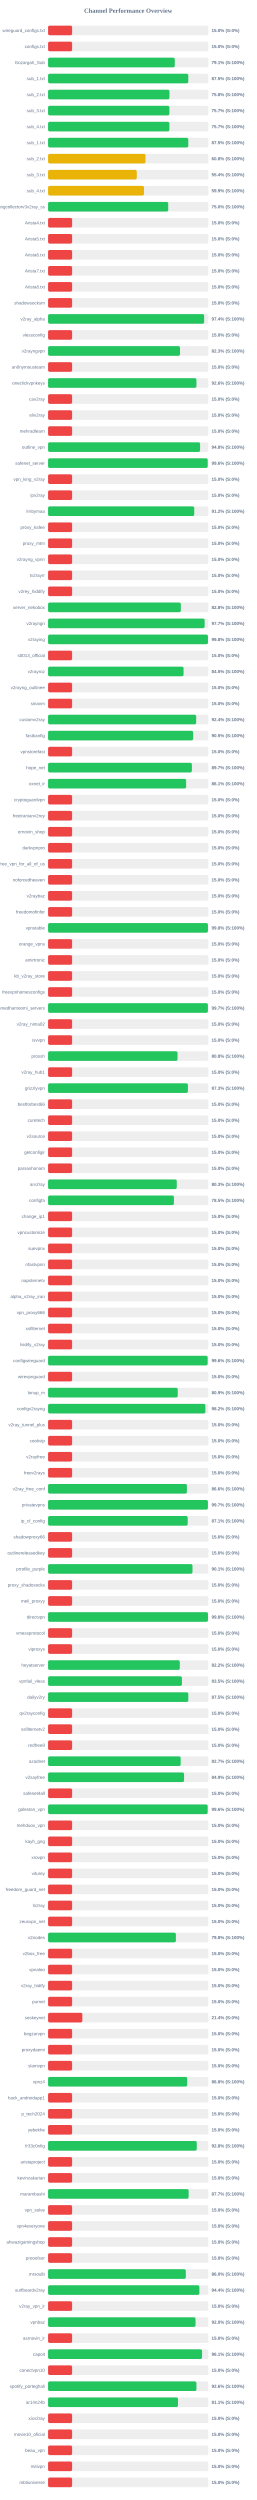
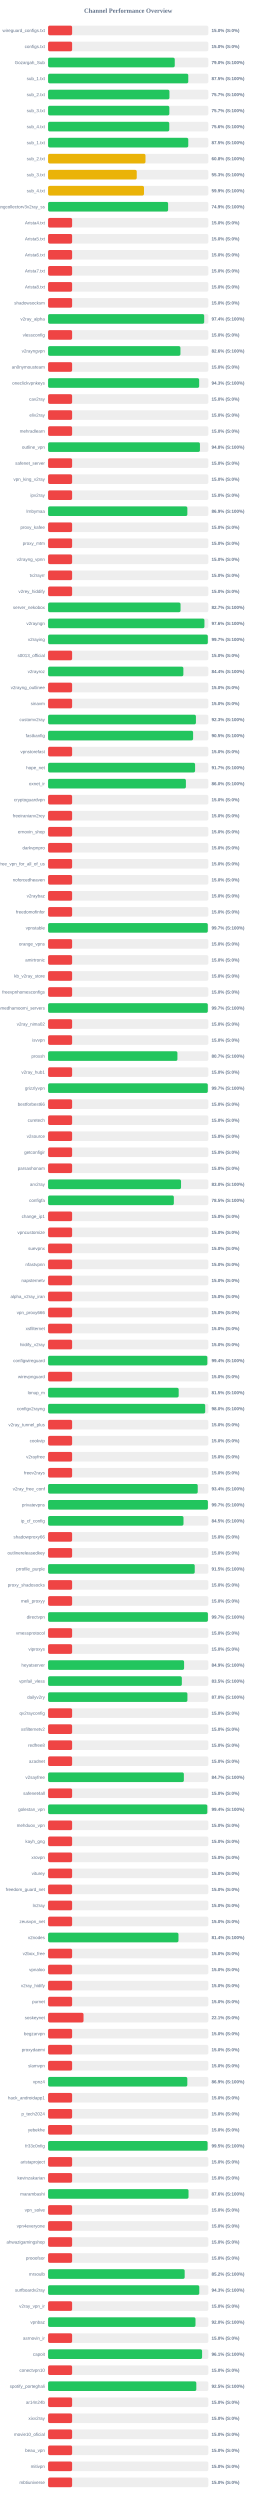
<svg xmlns="http://www.w3.org/2000/svg" width="800" height="7800" version="1.1">
  <style>
        .row { font: 14px Arial; fill: #64748b; }
        .score { font: bold 14px Arial; fill: #64748b; }
    </style>
  <text x="400" y="40" text-anchor="middle" font-size="20px" font-weight="bold" fill="#64748b">Channel Performance Overview</text>
  <rect x="150" y="80" width="500" height="30" fill="#eee" rx="5" />
  <rect x="150" y="80" width="75.0" height="30" fill="#ef4444" rx="5" />
  <text x="140" y="100" text-anchor="end" class="row">wireguard_configs.txt</text>
  <text x="660" y="100" text-anchor="start" class="score">15.0% (S:0%)</text>
  <rect x="150" y="130" width="500" height="30" fill="#eee" rx="5" />
  <rect x="150" y="130" width="75.0" height="30" fill="#ef4444" rx="5" />
  <text x="140" y="150" text-anchor="end" class="row">configs.txt</text>
  <text x="660" y="150" text-anchor="start" class="score">15.0% (S:0%)</text>
  <rect x="150" y="180" width="500" height="30" fill="#eee" rx="5" />
-   <rect x="150" y="180" width="395.4" height="30" fill="#22c55e" rx="5" />
+   <rect x="150" y="180" width="395.25" height="30" fill="#22c55e" rx="5" />
  <text x="140" y="200" text-anchor="end" class="row">Gozargah_Sub</text>
-   <text x="660" y="200" text-anchor="start" class="score">79.1% (S:100%)</text>
+   <text x="660" y="200" text-anchor="start" class="score">79.0% (S:100%)</text>
  <rect x="150" y="230" width="500" height="30" fill="#eee" rx="5" />
-   <rect x="150" y="230" width="437.45" height="30" fill="#22c55e" rx="5" />
+   <rect x="150" y="230" width="437.4" height="30" fill="#22c55e" rx="5" />
  <text x="140" y="250" text-anchor="end" class="row">sub_1.txt</text>
  <text x="660" y="250" text-anchor="start" class="score">87.5% (S:100%)</text>
  <rect x="150" y="280" width="500" height="30" fill="#eee" rx="5" />
-   <rect x="150" y="280" width="378.75" height="30" fill="#22c55e" rx="5" />
+   <rect x="150" y="280" width="378.65" height="30" fill="#22c55e" rx="5" />
  <text x="140" y="300" text-anchor="end" class="row">sub_2.txt</text>
-   <text x="660" y="300" text-anchor="start" class="score">75.8% (S:100%)</text>
+   <text x="660" y="300" text-anchor="start" class="score">75.7% (S:100%)</text>
  <rect x="150" y="330" width="500" height="30" fill="#eee" rx="5" />
-   <rect x="150" y="330" width="378.45" height="30" fill="#22c55e" rx="5" />
+   <rect x="150" y="330" width="378.35" height="30" fill="#22c55e" rx="5" />
  <text x="140" y="350" text-anchor="end" class="row">sub_3.txt</text>
  <text x="660" y="350" text-anchor="start" class="score">75.7% (S:100%)</text>
  <rect x="150" y="380" width="500" height="30" fill="#eee" rx="5" />
-   <rect x="150" y="380" width="378.45" height="30" fill="#22c55e" rx="5" />
+   <rect x="150" y="380" width="378.1" height="30" fill="#22c55e" rx="5" />
  <text x="140" y="400" text-anchor="end" class="row">sub_4.txt</text>
-   <text x="660" y="400" text-anchor="start" class="score">75.7% (S:100%)</text>
+   <text x="660" y="400" text-anchor="start" class="score">75.6% (S:100%)</text>
  <rect x="150" y="430" width="500" height="30" fill="#eee" rx="5" />
-   <rect x="150" y="430" width="437.45" height="30" fill="#22c55e" rx="5" />
+   <rect x="150" y="430" width="437.4" height="30" fill="#22c55e" rx="5" />
  <text x="140" y="450" text-anchor="end" class="row">sub_1.txt</text>
  <text x="660" y="450" text-anchor="start" class="score">87.5% (S:100%)</text>
  <rect x="150" y="480" width="500" height="30" fill="#eee" rx="5" />
-   <rect x="150" y="480" width="304.0" height="30" fill="#eab308" rx="5" />
+   <rect x="150" y="480" width="303.9" height="30" fill="#eab308" rx="5" />
  <text x="140" y="500" text-anchor="end" class="row">sub_2.txt</text>
  <text x="660" y="500" text-anchor="start" class="score">60.8% (S:100%)</text>
  <rect x="150" y="530" width="500" height="30" fill="#eee" rx="5" />
-   <rect x="150" y="530" width="276.75" height="30" fill="#eab308" rx="5" />
+   <rect x="150" y="530" width="276.65" height="30" fill="#eab308" rx="5" />
  <text x="140" y="550" text-anchor="end" class="row">sub_3.txt</text>
-   <text x="660" y="550" text-anchor="start" class="score">55.4% (S:100%)</text>
+   <text x="660" y="550" text-anchor="start" class="score">55.3% (S:100%)</text>
  <rect x="150" y="580" width="500" height="30" fill="#eee" rx="5" />
-   <rect x="150" y="580" width="299.35" height="30" fill="#eab308" rx="5" />
+   <rect x="150" y="580" width="299.25" height="30" fill="#eab308" rx="5" />
  <text x="140" y="600" text-anchor="end" class="row">sub_4.txt</text>
  <text x="660" y="600" text-anchor="start" class="score">59.9% (S:100%)</text>
  <rect x="150" y="630" width="500" height="30" fill="#eee" rx="5" />
-   <rect x="150" y="630" width="374.85" height="30" fill="#22c55e" rx="5" />
+   <rect x="150" y="630" width="374.5" height="30" fill="#22c55e" rx="5" />
  <text x="140" y="650" text-anchor="end" class="row">kayhgngcollectorv3v2ray_ss</text>
-   <text x="660" y="650" text-anchor="start" class="score">75.0% (S:100%)</text>
+   <text x="660" y="650" text-anchor="start" class="score">74.9% (S:100%)</text>
  <rect x="150" y="680" width="500" height="30" fill="#eee" rx="5" />
  <rect x="150" y="680" width="75.0" height="30" fill="#ef4444" rx="5" />
  <text x="140" y="700" text-anchor="end" class="row">Arista4.txt</text>
  <text x="660" y="700" text-anchor="start" class="score">15.0% (S:0%)</text>
  <rect x="150" y="730" width="500" height="30" fill="#eee" rx="5" />
  <rect x="150" y="730" width="75.0" height="30" fill="#ef4444" rx="5" />
  <text x="140" y="750" text-anchor="end" class="row">Arista5.txt</text>
  <text x="660" y="750" text-anchor="start" class="score">15.0% (S:0%)</text>
  <rect x="150" y="780" width="500" height="30" fill="#eee" rx="5" />
  <rect x="150" y="780" width="75.0" height="30" fill="#ef4444" rx="5" />
  <text x="140" y="800" text-anchor="end" class="row">Arista6.txt</text>
  <text x="660" y="800" text-anchor="start" class="score">15.0% (S:0%)</text>
  <rect x="150" y="830" width="500" height="30" fill="#eee" rx="5" />
  <rect x="150" y="830" width="75.0" height="30" fill="#ef4444" rx="5" />
  <text x="140" y="850" text-anchor="end" class="row">Arista7.txt</text>
  <text x="660" y="850" text-anchor="start" class="score">15.0% (S:0%)</text>
  <rect x="150" y="880" width="500" height="30" fill="#eee" rx="5" />
  <rect x="150" y="880" width="75.0" height="30" fill="#ef4444" rx="5" />
  <text x="140" y="900" text-anchor="end" class="row">Arista8.txt</text>
  <text x="660" y="900" text-anchor="start" class="score">15.0% (S:0%)</text>
  <rect x="150" y="930" width="500" height="30" fill="#eee" rx="5" />
  <rect x="150" y="930" width="75.0" height="30" fill="#ef4444" rx="5" />
  <text x="140" y="950" text-anchor="end" class="row">shadowsocksm</text>
  <text x="660" y="950" text-anchor="start" class="score">15.0% (S:0%)</text>
  <rect x="150" y="980" width="500" height="30" fill="#eee" rx="5" />
-   <rect x="150" y="980" width="486.95" height="30" fill="#22c55e" rx="5" />
+   <rect x="150" y="980" width="487.05" height="30" fill="#22c55e" rx="5" />
  <text x="140" y="1000" text-anchor="end" class="row">v2ray_alpha</text>
  <text x="660" y="1000" text-anchor="start" class="score">97.4% (S:100%)</text>
  <rect x="150" y="1030" width="500" height="30" fill="#eee" rx="5" />
  <rect x="150" y="1030" width="75.0" height="30" fill="#ef4444" rx="5" />
  <text x="140" y="1050" text-anchor="end" class="row">vlessconfig</text>
  <text x="660" y="1050" text-anchor="start" class="score">15.0% (S:0%)</text>
  <rect x="150" y="1080" width="500" height="30" fill="#eee" rx="5" />
-   <rect x="150" y="1080" width="411.65" height="30" fill="#22c55e" rx="5" />
+   <rect x="150" y="1080" width="412.95" height="30" fill="#22c55e" rx="5" />
  <text x="140" y="1100" text-anchor="end" class="row">v2rayngvpn</text>
-   <text x="660" y="1100" text-anchor="start" class="score">82.3% (S:100%)</text>
+   <text x="660" y="1100" text-anchor="start" class="score">82.6% (S:100%)</text>
  <rect x="150" y="1130" width="500" height="30" fill="#eee" rx="5" />
  <rect x="150" y="1130" width="75.0" height="30" fill="#ef4444" rx="5" />
  <text x="140" y="1150" text-anchor="end" class="row">an0nymousteam</text>
  <text x="660" y="1150" text-anchor="start" class="score">15.0% (S:0%)</text>
  <rect x="150" y="1180" width="500" height="30" fill="#eee" rx="5" />
-   <rect x="150" y="1180" width="462.95" height="30" fill="#22c55e" rx="5" />
+   <rect x="150" y="1180" width="471.35" height="30" fill="#22c55e" rx="5" />
  <text x="140" y="1200" text-anchor="end" class="row">oneclickvpnkeys</text>
-   <text x="660" y="1200" text-anchor="start" class="score">92.6% (S:100%)</text>
+   <text x="660" y="1200" text-anchor="start" class="score">94.3% (S:100%)</text>
  <rect x="150" y="1230" width="500" height="30" fill="#eee" rx="5" />
  <rect x="150" y="1230" width="75.0" height="30" fill="#ef4444" rx="5" />
  <text x="140" y="1250" text-anchor="end" class="row">cav2ray</text>
  <text x="660" y="1250" text-anchor="start" class="score">15.0% (S:0%)</text>
  <rect x="150" y="1280" width="500" height="30" fill="#eee" rx="5" />
  <rect x="150" y="1280" width="75.0" height="30" fill="#ef4444" rx="5" />
  <text x="140" y="1300" text-anchor="end" class="row">eliv2ray</text>
  <text x="660" y="1300" text-anchor="start" class="score">15.0% (S:0%)</text>
  <rect x="150" y="1330" width="500" height="30" fill="#eee" rx="5" />
  <rect x="150" y="1330" width="75.0" height="30" fill="#ef4444" rx="5" />
  <text x="140" y="1350" text-anchor="end" class="row">mehradlearn</text>
  <text x="660" y="1350" text-anchor="start" class="score">15.0% (S:0%)</text>
  <rect x="150" y="1380" width="500" height="30" fill="#eee" rx="5" />
-   <rect x="150" y="1380" width="474.25" height="30" fill="#22c55e" rx="5" />
+   <rect x="150" y="1380" width="473.8" height="30" fill="#22c55e" rx="5" />
  <text x="140" y="1400" text-anchor="end" class="row">outline_vpn</text>
  <text x="660" y="1400" text-anchor="start" class="score">94.8% (S:100%)</text>
  <rect x="150" y="1430" width="500" height="30" fill="#eee" rx="5" />
-   <rect x="150" y="1430" width="498.05" height="30" fill="#22c55e" rx="5" />
+   <rect x="150" y="1430" width="75.0" height="30" fill="#ef4444" rx="5" />
  <text x="140" y="1450" text-anchor="end" class="row">safenet_server</text>
-   <text x="660" y="1450" text-anchor="start" class="score">99.6% (S:100%)</text>
+   <text x="660" y="1450" text-anchor="start" class="score">15.0% (S:0%)</text>
  <rect x="150" y="1480" width="500" height="30" fill="#eee" rx="5" />
  <rect x="150" y="1480" width="75.0" height="30" fill="#ef4444" rx="5" />
  <text x="140" y="1500" text-anchor="end" class="row">vpn_king_v2ray</text>
  <text x="660" y="1500" text-anchor="start" class="score">15.0% (S:0%)</text>
  <rect x="150" y="1530" width="500" height="30" fill="#eee" rx="5" />
  <rect x="150" y="1530" width="75.0" height="30" fill="#ef4444" rx="5" />
  <text x="140" y="1550" text-anchor="end" class="row">ipv2ray</text>
  <text x="660" y="1550" text-anchor="start" class="score">15.0% (S:0%)</text>
  <rect x="150" y="1580" width="500" height="30" fill="#eee" rx="5" />
-   <rect x="150" y="1580" width="456.05" height="30" fill="#22c55e" rx="5" />
+   <rect x="150" y="1580" width="434.55" height="30" fill="#22c55e" rx="5" />
  <text x="140" y="1600" text-anchor="end" class="row">lrnbymaa</text>
-   <text x="660" y="1600" text-anchor="start" class="score">91.2% (S:100%)</text>
+   <text x="660" y="1600" text-anchor="start" class="score">86.9% (S:100%)</text>
  <rect x="150" y="1630" width="500" height="30" fill="#eee" rx="5" />
  <rect x="150" y="1630" width="75.0" height="30" fill="#ef4444" rx="5" />
  <text x="140" y="1650" text-anchor="end" class="row">proxy_kafee</text>
  <text x="660" y="1650" text-anchor="start" class="score">15.0% (S:0%)</text>
  <rect x="150" y="1680" width="500" height="30" fill="#eee" rx="5" />
  <rect x="150" y="1680" width="75.0" height="30" fill="#ef4444" rx="5" />
  <text x="140" y="1700" text-anchor="end" class="row">proxy_mtm</text>
  <text x="660" y="1700" text-anchor="start" class="score">15.0% (S:0%)</text>
  <rect x="150" y="1730" width="500" height="30" fill="#eee" rx="5" />
  <rect x="150" y="1730" width="75.0" height="30" fill="#ef4444" rx="5" />
  <text x="140" y="1750" text-anchor="end" class="row">v2rayng_vpnn</text>
  <text x="660" y="1750" text-anchor="start" class="score">15.0% (S:0%)</text>
  <rect x="150" y="1780" width="500" height="30" fill="#eee" rx="5" />
  <rect x="150" y="1780" width="75.0" height="30" fill="#ef4444" rx="5" />
  <text x="140" y="1800" text-anchor="end" class="row">tv2rayrr</text>
  <text x="660" y="1800" text-anchor="start" class="score">15.0% (S:0%)</text>
  <rect x="150" y="1830" width="500" height="30" fill="#eee" rx="5" />
  <rect x="150" y="1830" width="75.0" height="30" fill="#ef4444" rx="5" />
  <text x="140" y="1850" text-anchor="end" class="row">v2rey_hiddify</text>
  <text x="660" y="1850" text-anchor="start" class="score">15.0% (S:0%)</text>
  <rect x="150" y="1880" width="500" height="30" fill="#eee" rx="5" />
-   <rect x="150" y="1880" width="414.25" height="30" fill="#22c55e" rx="5" />
+   <rect x="150" y="1880" width="413.3" height="30" fill="#22c55e" rx="5" />
  <text x="140" y="1900" text-anchor="end" class="row">server_nekobox</text>
-   <text x="660" y="1900" text-anchor="start" class="score">82.8% (S:100%)</text>
+   <text x="660" y="1900" text-anchor="start" class="score">82.7% (S:100%)</text>
  <rect x="150" y="1930" width="500" height="30" fill="#eee" rx="5" />
-   <rect x="150" y="1930" width="488.5" height="30" fill="#22c55e" rx="5" />
+   <rect x="150" y="1930" width="487.85" height="30" fill="#22c55e" rx="5" />
  <text x="140" y="1950" text-anchor="end" class="row">v2rayngn</text>
-   <text x="660" y="1950" text-anchor="start" class="score">97.7% (S:100%)</text>
+   <text x="660" y="1950" text-anchor="start" class="score">97.6% (S:100%)</text>
  <rect x="150" y="1980" width="500" height="30" fill="#eee" rx="5" />
-   <rect x="150" y="1980" width="498.85" height="30" fill="#22c55e" rx="5" />
+   <rect x="150" y="1980" width="498.4" height="30" fill="#22c55e" rx="5" />
  <text x="140" y="2000" text-anchor="end" class="row">v2raying</text>
-   <text x="660" y="2000" text-anchor="start" class="score">99.8% (S:100%)</text>
+   <text x="660" y="2000" text-anchor="start" class="score">99.7% (S:100%)</text>
  <rect x="150" y="2030" width="500" height="30" fill="#eee" rx="5" />
  <rect x="150" y="2030" width="75.0" height="30" fill="#ef4444" rx="5" />
  <text x="140" y="2050" text-anchor="end" class="row">s0013_official</text>
  <text x="660" y="2050" text-anchor="start" class="score">15.0% (S:0%)</text>
  <rect x="150" y="2080" width="500" height="30" fill="#eee" rx="5" />
-   <rect x="150" y="2080" width="422.75" height="30" fill="#22c55e" rx="5" />
+   <rect x="150" y="2080" width="422.1" height="30" fill="#22c55e" rx="5" />
  <text x="140" y="2100" text-anchor="end" class="row">v2rayroz</text>
-   <text x="660" y="2100" text-anchor="start" class="score">84.5% (S:100%)</text>
+   <text x="660" y="2100" text-anchor="start" class="score">84.4% (S:100%)</text>
  <rect x="150" y="2130" width="500" height="30" fill="#eee" rx="5" />
  <rect x="150" y="2130" width="75.0" height="30" fill="#ef4444" rx="5" />
  <text x="140" y="2150" text-anchor="end" class="row">v2rayng_outlinee</text>
  <text x="660" y="2150" text-anchor="start" class="score">15.0% (S:0%)</text>
  <rect x="150" y="2180" width="500" height="30" fill="#eee" rx="5" />
  <rect x="150" y="2180" width="75.0" height="30" fill="#ef4444" rx="5" />
  <text x="140" y="2200" text-anchor="end" class="row">sinavm</text>
  <text x="660" y="2200" text-anchor="start" class="score">15.0% (S:0%)</text>
  <rect x="150" y="2230" width="500" height="30" fill="#eee" rx="5" />
-   <rect x="150" y="2230" width="462.05" height="30" fill="#22c55e" rx="5" />
+   <rect x="150" y="2230" width="461.3" height="30" fill="#22c55e" rx="5" />
  <text x="140" y="2250" text-anchor="end" class="row">customv2ray</text>
-   <text x="660" y="2250" text-anchor="start" class="score">92.4% (S:100%)</text>
+   <text x="660" y="2250" text-anchor="start" class="score">92.3% (S:100%)</text>
  <rect x="150" y="2280" width="500" height="30" fill="#eee" rx="5" />
-   <rect x="150" y="2280" width="452.6" height="30" fill="#22c55e" rx="5" />
+   <rect x="150" y="2280" width="452.5" height="30" fill="#22c55e" rx="5" />
  <text x="140" y="2300" text-anchor="end" class="row">fastkanfig</text>
  <text x="660" y="2300" text-anchor="start" class="score">90.5% (S:100%)</text>
  <rect x="150" y="2330" width="500" height="30" fill="#eee" rx="5" />
  <rect x="150" y="2330" width="75.0" height="30" fill="#ef4444" rx="5" />
  <text x="140" y="2350" text-anchor="end" class="row">vpnstorefast</text>
  <text x="660" y="2350" text-anchor="start" class="score">15.0% (S:0%)</text>
  <rect x="150" y="2380" width="500" height="30" fill="#eee" rx="5" />
-   <rect x="150" y="2380" width="448.7" height="30" fill="#22c55e" rx="5" />
+   <rect x="150" y="2380" width="458.65" height="30" fill="#22c55e" rx="5" />
  <text x="140" y="2400" text-anchor="end" class="row">hope_net</text>
-   <text x="660" y="2400" text-anchor="start" class="score">89.7% (S:100%)</text>
+   <text x="660" y="2400" text-anchor="start" class="score">91.7% (S:100%)</text>
  <rect x="150" y="2430" width="500" height="30" fill="#eee" rx="5" />
-   <rect x="150" y="2430" width="430.7" height="30" fill="#22c55e" rx="5" />
+   <rect x="150" y="2430" width="430.0" height="30" fill="#22c55e" rx="5" />
  <text x="140" y="2450" text-anchor="end" class="row">oxnet_ir</text>
-   <text x="660" y="2450" text-anchor="start" class="score">86.1% (S:100%)</text>
+   <text x="660" y="2450" text-anchor="start" class="score">86.0% (S:100%)</text>
  <rect x="150" y="2480" width="500" height="30" fill="#eee" rx="5" />
  <rect x="150" y="2480" width="75.0" height="30" fill="#ef4444" rx="5" />
  <text x="140" y="2500" text-anchor="end" class="row">cryptoguardvpn</text>
  <text x="660" y="2500" text-anchor="start" class="score">15.0% (S:0%)</text>
  <rect x="150" y="2530" width="500" height="30" fill="#eee" rx="5" />
  <rect x="150" y="2530" width="75.0" height="30" fill="#ef4444" rx="5" />
  <text x="140" y="2550" text-anchor="end" class="row">freeiranianv2rey</text>
  <text x="660" y="2550" text-anchor="start" class="score">15.0% (S:0%)</text>
  <rect x="150" y="2580" width="500" height="30" fill="#eee" rx="5" />
  <rect x="150" y="2580" width="75.0" height="30" fill="#ef4444" rx="5" />
  <text x="140" y="2600" text-anchor="end" class="row">ernoxin_shop</text>
  <text x="660" y="2600" text-anchor="start" class="score">15.0% (S:0%)</text>
  <rect x="150" y="2630" width="500" height="30" fill="#eee" rx="5" />
  <rect x="150" y="2630" width="75.0" height="30" fill="#ef4444" rx="5" />
  <text x="140" y="2650" text-anchor="end" class="row">darkvpnpro</text>
  <text x="660" y="2650" text-anchor="start" class="score">15.0% (S:0%)</text>
  <rect x="150" y="2680" width="500" height="30" fill="#eee" rx="5" />
  <rect x="150" y="2680" width="75.0" height="30" fill="#ef4444" rx="5" />
  <text x="140" y="2700" text-anchor="end" class="row">free_vpn_for_all_of_us</text>
  <text x="660" y="2700" text-anchor="start" class="score">15.0% (S:0%)</text>
  <rect x="150" y="2730" width="500" height="30" fill="#eee" rx="5" />
  <rect x="150" y="2730" width="75.0" height="30" fill="#ef4444" rx="5" />
  <text x="140" y="2750" text-anchor="end" class="row">noforcedheaven</text>
  <text x="660" y="2750" text-anchor="start" class="score">15.0% (S:0%)</text>
  <rect x="150" y="2780" width="500" height="30" fill="#eee" rx="5" />
  <rect x="150" y="2780" width="75.0" height="30" fill="#ef4444" rx="5" />
  <text x="140" y="2800" text-anchor="end" class="row">v2raybaz</text>
  <text x="660" y="2800" text-anchor="start" class="score">15.0% (S:0%)</text>
  <rect x="150" y="2830" width="500" height="30" fill="#eee" rx="5" />
  <rect x="150" y="2830" width="75.0" height="30" fill="#ef4444" rx="5" />
  <text x="140" y="2850" text-anchor="end" class="row">freedomofinfor</text>
  <text x="660" y="2850" text-anchor="start" class="score">15.0% (S:0%)</text>
  <rect x="150" y="2880" width="500" height="30" fill="#eee" rx="5" />
-   <rect x="150" y="2880" width="498.8" height="30" fill="#22c55e" rx="5" />
+   <rect x="150" y="2880" width="498.3" height="30" fill="#22c55e" rx="5" />
  <text x="140" y="2900" text-anchor="end" class="row">vpnstable</text>
-   <text x="660" y="2900" text-anchor="start" class="score">99.8% (S:100%)</text>
+   <text x="660" y="2900" text-anchor="start" class="score">99.7% (S:100%)</text>
  <rect x="150" y="2930" width="500" height="30" fill="#eee" rx="5" />
  <rect x="150" y="2930" width="75.0" height="30" fill="#ef4444" rx="5" />
  <text x="140" y="2950" text-anchor="end" class="row">orange_vpns</text>
  <text x="660" y="2950" text-anchor="start" class="score">15.0% (S:0%)</text>
  <rect x="150" y="2980" width="500" height="30" fill="#eee" rx="5" />
  <rect x="150" y="2980" width="75.0" height="30" fill="#ef4444" rx="5" />
  <text x="140" y="3000" text-anchor="end" class="row">amirtronic</text>
  <text x="660" y="3000" text-anchor="start" class="score">15.0% (S:0%)</text>
  <rect x="150" y="3030" width="500" height="30" fill="#eee" rx="5" />
  <rect x="150" y="3030" width="75.0" height="30" fill="#ef4444" rx="5" />
  <text x="140" y="3050" text-anchor="end" class="row">kb_v2ray_store</text>
  <text x="660" y="3050" text-anchor="start" class="score">15.0% (S:0%)</text>
  <rect x="150" y="3080" width="500" height="30" fill="#eee" rx="5" />
  <rect x="150" y="3080" width="75.0" height="30" fill="#ef4444" rx="5" />
  <text x="140" y="3100" text-anchor="end" class="row">freevpnhomesconfigs</text>
  <text x="660" y="3100" text-anchor="start" class="score">15.0% (S:0%)</text>
  <rect x="150" y="3130" width="500" height="30" fill="#eee" rx="5" />
-   <rect x="150" y="3130" width="498.7" height="30" fill="#22c55e" rx="5" />
+   <rect x="150" y="3130" width="498.35" height="30" fill="#22c55e" rx="5" />
  <text x="140" y="3150" text-anchor="end" class="row">ahmedhamoomi_servers</text>
  <text x="660" y="3150" text-anchor="start" class="score">99.7% (S:100%)</text>
  <rect x="150" y="3180" width="500" height="30" fill="#eee" rx="5" />
  <rect x="150" y="3180" width="75.0" height="30" fill="#ef4444" rx="5" />
  <text x="140" y="3200" text-anchor="end" class="row">v2ray_nima02</text>
  <text x="660" y="3200" text-anchor="start" class="score">15.0% (S:0%)</text>
  <rect x="150" y="3230" width="500" height="30" fill="#eee" rx="5" />
  <rect x="150" y="3230" width="75.0" height="30" fill="#ef4444" rx="5" />
  <text x="140" y="3250" text-anchor="end" class="row">isvvpn</text>
  <text x="660" y="3250" text-anchor="start" class="score">15.0% (S:0%)</text>
  <rect x="150" y="3280" width="500" height="30" fill="#eee" rx="5" />
-   <rect x="150" y="3280" width="403.9" height="30" fill="#22c55e" rx="5" />
+   <rect x="150" y="3280" width="403.55" height="30" fill="#22c55e" rx="5" />
  <text x="140" y="3300" text-anchor="end" class="row">prossh</text>
-   <text x="660" y="3300" text-anchor="start" class="score">80.8% (S:100%)</text>
+   <text x="660" y="3300" text-anchor="start" class="score">80.7% (S:100%)</text>
  <rect x="150" y="3330" width="500" height="30" fill="#eee" rx="5" />
  <rect x="150" y="3330" width="75.0" height="30" fill="#ef4444" rx="5" />
  <text x="140" y="3350" text-anchor="end" class="row">v2ray_hub1</text>
  <text x="660" y="3350" text-anchor="start" class="score">15.0% (S:0%)</text>
  <rect x="150" y="3380" width="500" height="30" fill="#eee" rx="5" />
-   <rect x="150" y="3380" width="436.3" height="30" fill="#22c55e" rx="5" />
+   <rect x="150" y="3380" width="498.3" height="30" fill="#22c55e" rx="5" />
  <text x="140" y="3400" text-anchor="end" class="row">grizzlyvpn</text>
-   <text x="660" y="3400" text-anchor="start" class="score">87.3% (S:100%)</text>
+   <text x="660" y="3400" text-anchor="start" class="score">99.7% (S:100%)</text>
  <rect x="150" y="3430" width="500" height="30" fill="#eee" rx="5" />
  <rect x="150" y="3430" width="75.0" height="30" fill="#ef4444" rx="5" />
  <text x="140" y="3450" text-anchor="end" class="row">bestforbest66</text>
  <text x="660" y="3450" text-anchor="start" class="score">15.0% (S:0%)</text>
  <rect x="150" y="3480" width="500" height="30" fill="#eee" rx="5" />
  <rect x="150" y="3480" width="75.0" height="30" fill="#ef4444" rx="5" />
  <text x="140" y="3500" text-anchor="end" class="row">curetech</text>
  <text x="660" y="3500" text-anchor="start" class="score">15.0% (S:0%)</text>
  <rect x="150" y="3530" width="500" height="30" fill="#eee" rx="5" />
  <rect x="150" y="3530" width="75.0" height="30" fill="#ef4444" rx="5" />
  <text x="140" y="3550" text-anchor="end" class="row">v2source</text>
  <text x="660" y="3550" text-anchor="start" class="score">15.0% (S:0%)</text>
  <rect x="150" y="3580" width="500" height="30" fill="#eee" rx="5" />
  <rect x="150" y="3580" width="75.0" height="30" fill="#ef4444" rx="5" />
  <text x="140" y="3600" text-anchor="end" class="row">getconfigir</text>
  <text x="660" y="3600" text-anchor="start" class="score">15.0% (S:0%)</text>
  <rect x="150" y="3630" width="500" height="30" fill="#eee" rx="5" />
  <rect x="150" y="3630" width="75.0" height="30" fill="#ef4444" rx="5" />
  <text x="140" y="3650" text-anchor="end" class="row">parsashonam</text>
  <text x="660" y="3650" text-anchor="start" class="score">15.0% (S:0%)</text>
  <rect x="150" y="3680" width="500" height="30" fill="#eee" rx="5" />
-   <rect x="150" y="3680" width="401.55" height="30" fill="#22c55e" rx="5" />
+   <rect x="150" y="3680" width="414.8" height="30" fill="#22c55e" rx="5" />
  <text x="140" y="3700" text-anchor="end" class="row">arv2ray</text>
-   <text x="660" y="3700" text-anchor="start" class="score">80.3% (S:100%)</text>
+   <text x="660" y="3700" text-anchor="start" class="score">83.0% (S:100%)</text>
  <rect x="150" y="3730" width="500" height="30" fill="#eee" rx="5" />
-   <rect x="150" y="3730" width="392.65" height="30" fill="#22c55e" rx="5" />
+   <rect x="150" y="3730" width="392.4" height="30" fill="#22c55e" rx="5" />
  <text x="140" y="3750" text-anchor="end" class="row">configfa</text>
  <text x="660" y="3750" text-anchor="start" class="score">78.5% (S:100%)</text>
  <rect x="150" y="3780" width="500" height="30" fill="#eee" rx="5" />
  <rect x="150" y="3780" width="75.0" height="30" fill="#ef4444" rx="5" />
  <text x="140" y="3800" text-anchor="end" class="row">change_ip1</text>
  <text x="660" y="3800" text-anchor="start" class="score">15.0% (S:0%)</text>
  <rect x="150" y="3830" width="500" height="30" fill="#eee" rx="5" />
  <rect x="150" y="3830" width="75.0" height="30" fill="#ef4444" rx="5" />
  <text x="140" y="3850" text-anchor="end" class="row">vpncustomize</text>
  <text x="660" y="3850" text-anchor="start" class="score">15.0% (S:0%)</text>
  <rect x="150" y="3880" width="500" height="30" fill="#eee" rx="5" />
  <rect x="150" y="3880" width="75.0" height="30" fill="#ef4444" rx="5" />
  <text x="140" y="3900" text-anchor="end" class="row">suevpnx</text>
  <text x="660" y="3900" text-anchor="start" class="score">15.0% (S:0%)</text>
  <rect x="150" y="3930" width="500" height="30" fill="#eee" rx="5" />
  <rect x="150" y="3930" width="75.0" height="30" fill="#ef4444" rx="5" />
  <text x="140" y="3950" text-anchor="end" class="row">nfastvpnn</text>
  <text x="660" y="3950" text-anchor="start" class="score">15.0% (S:0%)</text>
  <rect x="150" y="3980" width="500" height="30" fill="#eee" rx="5" />
  <rect x="150" y="3980" width="75.0" height="30" fill="#ef4444" rx="5" />
  <text x="140" y="4000" text-anchor="end" class="row">napsternetv</text>
  <text x="660" y="4000" text-anchor="start" class="score">15.0% (S:0%)</text>
  <rect x="150" y="4030" width="500" height="30" fill="#eee" rx="5" />
  <rect x="150" y="4030" width="75.0" height="30" fill="#ef4444" rx="5" />
  <text x="140" y="4050" text-anchor="end" class="row">alpha_v2ray_iran</text>
  <text x="660" y="4050" text-anchor="start" class="score">15.0% (S:0%)</text>
  <rect x="150" y="4080" width="500" height="30" fill="#eee" rx="5" />
  <rect x="150" y="4080" width="75.0" height="30" fill="#ef4444" rx="5" />
  <text x="140" y="4100" text-anchor="end" class="row">vpn_proxy666</text>
  <text x="660" y="4100" text-anchor="start" class="score">15.0% (S:0%)</text>
  <rect x="150" y="4130" width="500" height="30" fill="#eee" rx="5" />
  <rect x="150" y="4130" width="75.0" height="30" fill="#ef4444" rx="5" />
  <text x="140" y="4150" text-anchor="end" class="row">xsfilternet</text>
  <text x="660" y="4150" text-anchor="start" class="score">15.0% (S:0%)</text>
  <rect x="150" y="4180" width="500" height="30" fill="#eee" rx="5" />
  <rect x="150" y="4180" width="75.0" height="30" fill="#ef4444" rx="5" />
  <text x="140" y="4200" text-anchor="end" class="row">hiidify_v2ray</text>
  <text x="660" y="4200" text-anchor="start" class="score">15.0% (S:0%)</text>
  <rect x="150" y="4230" width="500" height="30" fill="#eee" rx="5" />
-   <rect x="150" y="4230" width="497.85" height="30" fill="#22c55e" rx="5" />
+   <rect x="150" y="4230" width="496.9" height="30" fill="#22c55e" rx="5" />
  <text x="140" y="4250" text-anchor="end" class="row">configwireguard</text>
-   <text x="660" y="4250" text-anchor="start" class="score">99.6% (S:100%)</text>
+   <text x="660" y="4250" text-anchor="start" class="score">99.4% (S:100%)</text>
  <rect x="150" y="4280" width="500" height="30" fill="#eee" rx="5" />
  <rect x="150" y="4280" width="75.0" height="30" fill="#ef4444" rx="5" />
  <text x="140" y="4300" text-anchor="end" class="row">wirevpnguard</text>
  <text x="660" y="4300" text-anchor="start" class="score">15.0% (S:0%)</text>
  <rect x="150" y="4330" width="500" height="30" fill="#eee" rx="5" />
-   <rect x="150" y="4330" width="404.55" height="30" fill="#22c55e" rx="5" />
+   <rect x="150" y="4330" width="407.5" height="30" fill="#22c55e" rx="5" />
  <text x="140" y="4350" text-anchor="end" class="row">lonup_m</text>
-   <text x="660" y="4350" text-anchor="start" class="score">80.9% (S:100%)</text>
+   <text x="660" y="4350" text-anchor="start" class="score">81.5% (S:100%)</text>
  <rect x="150" y="4380" width="500" height="30" fill="#eee" rx="5" />
-   <rect x="150" y="4380" width="490.85" height="30" fill="#22c55e" rx="5" />
+   <rect x="150" y="4380" width="490.25" height="30" fill="#22c55e" rx="5" />
  <text x="140" y="4400" text-anchor="end" class="row">configv2rayng</text>
-   <text x="660" y="4400" text-anchor="start" class="score">98.2% (S:100%)</text>
+   <text x="660" y="4400" text-anchor="start" class="score">98.0% (S:100%)</text>
  <rect x="150" y="4430" width="500" height="30" fill="#eee" rx="5" />
  <rect x="150" y="4430" width="75.0" height="30" fill="#ef4444" rx="5" />
  <text x="140" y="4450" text-anchor="end" class="row">v2ray_tunnel_plus</text>
  <text x="660" y="4450" text-anchor="start" class="score">15.0% (S:0%)</text>
  <rect x="150" y="4480" width="500" height="30" fill="#eee" rx="5" />
  <rect x="150" y="4480" width="75.0" height="30" fill="#ef4444" rx="5" />
  <text x="140" y="4500" text-anchor="end" class="row">cookvip</text>
  <text x="660" y="4500" text-anchor="start" class="score">15.0% (S:0%)</text>
  <rect x="150" y="4530" width="500" height="30" fill="#eee" rx="5" />
  <rect x="150" y="4530" width="75.0" height="30" fill="#ef4444" rx="5" />
  <text x="140" y="4550" text-anchor="end" class="row">v2rayfree</text>
  <text x="660" y="4550" text-anchor="start" class="score">15.0% (S:0%)</text>
  <rect x="150" y="4580" width="500" height="30" fill="#eee" rx="5" />
  <rect x="150" y="4580" width="75.0" height="30" fill="#ef4444" rx="5" />
  <text x="140" y="4600" text-anchor="end" class="row">freev2rays</text>
  <text x="660" y="4600" text-anchor="start" class="score">15.0% (S:0%)</text>
  <rect x="150" y="4630" width="500" height="30" fill="#eee" rx="5" />
-   <rect x="150" y="4630" width="433.2" height="30" fill="#22c55e" rx="5" />
+   <rect x="150" y="4630" width="466.95" height="30" fill="#22c55e" rx="5" />
  <text x="140" y="4650" text-anchor="end" class="row">v2ray_free_conf</text>
-   <text x="660" y="4650" text-anchor="start" class="score">86.6% (S:100%)</text>
+   <text x="660" y="4650" text-anchor="start" class="score">93.4% (S:100%)</text>
  <rect x="150" y="4680" width="500" height="30" fill="#eee" rx="5" />
  <rect x="150" y="4680" width="498.65" height="30" fill="#22c55e" rx="5" />
  <text x="140" y="4700" text-anchor="end" class="row">privatevpns</text>
  <text x="660" y="4700" text-anchor="start" class="score">99.7% (S:100%)</text>
  <rect x="150" y="4730" width="500" height="30" fill="#eee" rx="5" />
-   <rect x="150" y="4730" width="435.65" height="30" fill="#22c55e" rx="5" />
+   <rect x="150" y="4730" width="422.5" height="30" fill="#22c55e" rx="5" />
  <text x="140" y="4750" text-anchor="end" class="row">ip_cf_config</text>
-   <text x="660" y="4750" text-anchor="start" class="score">87.1% (S:100%)</text>
+   <text x="660" y="4750" text-anchor="start" class="score">84.5% (S:100%)</text>
  <rect x="150" y="4780" width="500" height="30" fill="#eee" rx="5" />
  <rect x="150" y="4780" width="75.0" height="30" fill="#ef4444" rx="5" />
  <text x="140" y="4800" text-anchor="end" class="row">shadowproxy66</text>
  <text x="660" y="4800" text-anchor="start" class="score">15.0% (S:0%)</text>
  <rect x="150" y="4830" width="500" height="30" fill="#eee" rx="5" />
  <rect x="150" y="4830" width="75.0" height="30" fill="#ef4444" rx="5" />
  <text x="140" y="4850" text-anchor="end" class="row">outlinereleasedkey</text>
  <text x="660" y="4850" text-anchor="start" class="score">15.0% (S:0%)</text>
  <rect x="150" y="4880" width="500" height="30" fill="#eee" rx="5" />
-   <rect x="150" y="4880" width="450.55" height="30" fill="#22c55e" rx="5" />
+   <rect x="150" y="4880" width="457.6" height="30" fill="#22c55e" rx="5" />
  <text x="140" y="4900" text-anchor="end" class="row">prrofile_purple</text>
-   <text x="660" y="4900" text-anchor="start" class="score">90.1% (S:100%)</text>
+   <text x="660" y="4900" text-anchor="start" class="score">91.5% (S:100%)</text>
  <rect x="150" y="4930" width="500" height="30" fill="#eee" rx="5" />
  <rect x="150" y="4930" width="75.0" height="30" fill="#ef4444" rx="5" />
  <text x="140" y="4950" text-anchor="end" class="row">proxy_shadosocks</text>
  <text x="660" y="4950" text-anchor="start" class="score">15.0% (S:0%)</text>
  <rect x="150" y="4980" width="500" height="30" fill="#eee" rx="5" />
  <rect x="150" y="4980" width="75.0" height="30" fill="#ef4444" rx="5" />
  <text x="140" y="5000" text-anchor="end" class="row">meli_proxyy</text>
  <text x="660" y="5000" text-anchor="start" class="score">15.0% (S:0%)</text>
  <rect x="150" y="5030" width="500" height="30" fill="#eee" rx="5" />
-   <rect x="150" y="5030" width="498.9" height="30" fill="#22c55e" rx="5" />
+   <rect x="150" y="5030" width="498.7" height="30" fill="#22c55e" rx="5" />
  <text x="140" y="5050" text-anchor="end" class="row">directvpn</text>
-   <text x="660" y="5050" text-anchor="start" class="score">99.8% (S:100%)</text>
+   <text x="660" y="5050" text-anchor="start" class="score">99.7% (S:100%)</text>
  <rect x="150" y="5080" width="500" height="30" fill="#eee" rx="5" />
  <rect x="150" y="5080" width="75.0" height="30" fill="#ef4444" rx="5" />
  <text x="140" y="5100" text-anchor="end" class="row">vmessprotocol</text>
  <text x="660" y="5100" text-anchor="start" class="score">15.0% (S:0%)</text>
  <rect x="150" y="5130" width="500" height="30" fill="#eee" rx="5" />
  <rect x="150" y="5130" width="75.0" height="30" fill="#ef4444" rx="5" />
  <text x="140" y="5150" text-anchor="end" class="row">viproxys</text>
  <text x="660" y="5150" text-anchor="start" class="score">15.0% (S:0%)</text>
  <rect x="150" y="5180" width="500" height="30" fill="#eee" rx="5" />
-   <rect x="150" y="5180" width="411.0" height="30" fill="#22c55e" rx="5" />
+   <rect x="150" y="5180" width="424.35" height="30" fill="#22c55e" rx="5" />
  <text x="140" y="5200" text-anchor="end" class="row">heyatserver</text>
-   <text x="660" y="5200" text-anchor="start" class="score">82.2% (S:100%)</text>
+   <text x="660" y="5200" text-anchor="start" class="score">84.9% (S:100%)</text>
  <rect x="150" y="5230" width="500" height="30" fill="#eee" rx="5" />
-   <rect x="150" y="5230" width="417.65" height="30" fill="#22c55e" rx="5" />
+   <rect x="150" y="5230" width="417.35" height="30" fill="#22c55e" rx="5" />
  <text x="140" y="5250" text-anchor="end" class="row">vpnfail_vless</text>
  <text x="660" y="5250" text-anchor="start" class="score">83.5% (S:100%)</text>
  <rect x="150" y="5280" width="500" height="30" fill="#eee" rx="5" />
-   <rect x="150" y="5280" width="437.6" height="30" fill="#22c55e" rx="5" />
+   <rect x="150" y="5280" width="434.75" height="30" fill="#22c55e" rx="5" />
  <text x="140" y="5300" text-anchor="end" class="row">dailyv2ry</text>
-   <text x="660" y="5300" text-anchor="start" class="score">87.5% (S:100%)</text>
+   <text x="660" y="5300" text-anchor="start" class="score">87.0% (S:100%)</text>
  <rect x="150" y="5330" width="500" height="30" fill="#eee" rx="5" />
  <rect x="150" y="5330" width="75.0" height="30" fill="#ef4444" rx="5" />
  <text x="140" y="5350" text-anchor="end" class="row">qv2rayconfig</text>
  <text x="660" y="5350" text-anchor="start" class="score">15.0% (S:0%)</text>
  <rect x="150" y="5380" width="500" height="30" fill="#eee" rx="5" />
  <rect x="150" y="5380" width="75.0" height="30" fill="#ef4444" rx="5" />
  <text x="140" y="5400" text-anchor="end" class="row">xsfilternetv2</text>
  <text x="660" y="5400" text-anchor="start" class="score">15.0% (S:0%)</text>
  <rect x="150" y="5430" width="500" height="30" fill="#eee" rx="5" />
  <rect x="150" y="5430" width="75.0" height="30" fill="#ef4444" rx="5" />
  <text x="140" y="5450" text-anchor="end" class="row">redfree8</text>
  <text x="660" y="5450" text-anchor="start" class="score">15.0% (S:0%)</text>
  <rect x="150" y="5480" width="500" height="30" fill="#eee" rx="5" />
-   <rect x="150" y="5480" width="413.7" height="30" fill="#22c55e" rx="5" />
+   <rect x="150" y="5480" width="75.0" height="30" fill="#ef4444" rx="5" />
  <text x="140" y="5500" text-anchor="end" class="row">azadnet</text>
-   <text x="660" y="5500" text-anchor="start" class="score">82.7% (S:100%)</text>
+   <text x="660" y="5500" text-anchor="start" class="score">15.0% (S:0%)</text>
  <rect x="150" y="5530" width="500" height="30" fill="#eee" rx="5" />
-   <rect x="150" y="5530" width="424.3" height="30" fill="#22c55e" rx="5" />
+   <rect x="150" y="5530" width="423.65" height="30" fill="#22c55e" rx="5" />
  <text x="140" y="5550" text-anchor="end" class="row">v2sayfree</text>
-   <text x="660" y="5550" text-anchor="start" class="score">84.9% (S:100%)</text>
+   <text x="660" y="5550" text-anchor="start" class="score">84.7% (S:100%)</text>
  <rect x="150" y="5580" width="500" height="30" fill="#eee" rx="5" />
  <rect x="150" y="5580" width="75.0" height="30" fill="#ef4444" rx="5" />
  <text x="140" y="5600" text-anchor="end" class="row">safenet4all</text>
  <text x="660" y="5600" text-anchor="start" class="score">15.0% (S:0%)</text>
  <rect x="150" y="5630" width="500" height="30" fill="#eee" rx="5" />
-   <rect x="150" y="5630" width="497.9" height="30" fill="#22c55e" rx="5" />
+   <rect x="150" y="5630" width="496.8" height="30" fill="#22c55e" rx="5" />
  <text x="140" y="5650" text-anchor="end" class="row">golestan_vpn</text>
-   <text x="660" y="5650" text-anchor="start" class="score">99.6% (S:100%)</text>
+   <text x="660" y="5650" text-anchor="start" class="score">99.4% (S:100%)</text>
  <rect x="150" y="5680" width="500" height="30" fill="#eee" rx="5" />
  <rect x="150" y="5680" width="75.0" height="30" fill="#ef4444" rx="5" />
  <text x="140" y="5700" text-anchor="end" class="row">mehduox_vpn</text>
  <text x="660" y="5700" text-anchor="start" class="score">15.0% (S:0%)</text>
  <rect x="150" y="5730" width="500" height="30" fill="#eee" rx="5" />
  <rect x="150" y="5730" width="75.0" height="30" fill="#ef4444" rx="5" />
  <text x="140" y="5750" text-anchor="end" class="row">kayh_gng</text>
  <text x="660" y="5750" text-anchor="start" class="score">15.0% (S:0%)</text>
  <rect x="150" y="5780" width="500" height="30" fill="#eee" rx="5" />
  <rect x="150" y="5780" width="75.0" height="30" fill="#ef4444" rx="5" />
  <text x="140" y="5800" text-anchor="end" class="row">xrovpn</text>
  <text x="660" y="5800" text-anchor="start" class="score">15.0% (S:0%)</text>
  <rect x="150" y="5830" width="500" height="30" fill="#eee" rx="5" />
  <rect x="150" y="5830" width="75.0" height="30" fill="#ef4444" rx="5" />
  <text x="140" y="5850" text-anchor="end" class="row">viturey</text>
  <text x="660" y="5850" text-anchor="start" class="score">15.0% (S:0%)</text>
  <rect x="150" y="5880" width="500" height="30" fill="#eee" rx="5" />
  <rect x="150" y="5880" width="75.0" height="30" fill="#ef4444" rx="5" />
  <text x="140" y="5900" text-anchor="end" class="row">freedom_guard_net</text>
  <text x="660" y="5900" text-anchor="start" class="score">15.0% (S:0%)</text>
  <rect x="150" y="5930" width="500" height="30" fill="#eee" rx="5" />
  <rect x="150" y="5930" width="75.0" height="30" fill="#ef4444" rx="5" />
  <text x="140" y="5950" text-anchor="end" class="row">ln2ray</text>
  <text x="660" y="5950" text-anchor="start" class="score">15.0% (S:0%)</text>
  <rect x="150" y="5980" width="500" height="30" fill="#eee" rx="5" />
  <rect x="150" y="5980" width="75.0" height="30" fill="#ef4444" rx="5" />
  <text x="140" y="6000" text-anchor="end" class="row">zeusvpn_net</text>
  <text x="660" y="6000" text-anchor="start" class="score">15.0% (S:0%)</text>
  <rect x="150" y="6030" width="500" height="30" fill="#eee" rx="5" />
-   <rect x="150" y="6030" width="398.8" height="30" fill="#22c55e" rx="5" />
+   <rect x="150" y="6030" width="406.85" height="30" fill="#22c55e" rx="5" />
  <text x="140" y="6050" text-anchor="end" class="row">v2nodes</text>
-   <text x="660" y="6050" text-anchor="start" class="score">79.8% (S:100%)</text>
+   <text x="660" y="6050" text-anchor="start" class="score">81.4% (S:100%)</text>
  <rect x="150" y="6080" width="500" height="30" fill="#eee" rx="5" />
  <rect x="150" y="6080" width="75.0" height="30" fill="#ef4444" rx="5" />
  <text x="140" y="6100" text-anchor="end" class="row">v2box_free</text>
  <text x="660" y="6100" text-anchor="start" class="score">15.0% (S:0%)</text>
  <rect x="150" y="6130" width="500" height="30" fill="#eee" rx="5" />
  <rect x="150" y="6130" width="75.0" height="30" fill="#ef4444" rx="5" />
  <text x="140" y="6150" text-anchor="end" class="row">vpnaloo</text>
  <text x="660" y="6150" text-anchor="start" class="score">15.0% (S:0%)</text>
  <rect x="150" y="6180" width="500" height="30" fill="#eee" rx="5" />
  <rect x="150" y="6180" width="75.0" height="30" fill="#ef4444" rx="5" />
  <text x="140" y="6200" text-anchor="end" class="row">v2ray_hidify</text>
  <text x="660" y="6200" text-anchor="start" class="score">15.0% (S:0%)</text>
  <rect x="150" y="6230" width="500" height="30" fill="#eee" rx="5" />
  <rect x="150" y="6230" width="75.0" height="30" fill="#ef4444" rx="5" />
  <text x="140" y="6250" text-anchor="end" class="row">purnet</text>
  <text x="660" y="6250" text-anchor="start" class="score">15.0% (S:0%)</text>
  <rect x="150" y="6280" width="500" height="30" fill="#eee" rx="5" />
-   <rect x="150" y="6280" width="106.9" height="30" fill="#ef4444" rx="5" />
+   <rect x="150" y="6280" width="110.6" height="30" fill="#ef4444" rx="5" />
  <text x="140" y="6300" text-anchor="end" class="row">soskeynet</text>
-   <text x="660" y="6300" text-anchor="start" class="score">21.4% (S:0%)</text>
+   <text x="660" y="6300" text-anchor="start" class="score">22.1% (S:0%)</text>
  <rect x="150" y="6330" width="500" height="30" fill="#eee" rx="5" />
  <rect x="150" y="6330" width="75.0" height="30" fill="#ef4444" rx="5" />
  <text x="140" y="6350" text-anchor="end" class="row">begzarvpn</text>
  <text x="660" y="6350" text-anchor="start" class="score">15.0% (S:0%)</text>
  <rect x="150" y="6380" width="500" height="30" fill="#eee" rx="5" />
  <rect x="150" y="6380" width="75.0" height="30" fill="#ef4444" rx="5" />
  <text x="140" y="6400" text-anchor="end" class="row">proxydaemi</text>
  <text x="660" y="6400" text-anchor="start" class="score">15.0% (S:0%)</text>
  <rect x="150" y="6430" width="500" height="30" fill="#eee" rx="5" />
  <rect x="150" y="6430" width="75.0" height="30" fill="#ef4444" rx="5" />
  <text x="140" y="6450" text-anchor="end" class="row">slamvpn</text>
  <text x="660" y="6450" text-anchor="start" class="score">15.0% (S:0%)</text>
  <rect x="150" y="6480" width="500" height="30" fill="#eee" rx="5" />
-   <rect x="150" y="6480" width="434.15" height="30" fill="#22c55e" rx="5" />
+   <rect x="150" y="6480" width="434.45" height="30" fill="#22c55e" rx="5" />
  <text x="140" y="6500" text-anchor="end" class="row">vpnz4</text>
-   <text x="660" y="6500" text-anchor="start" class="score">86.8% (S:100%)</text>
+   <text x="660" y="6500" text-anchor="start" class="score">86.9% (S:100%)</text>
  <rect x="150" y="6530" width="500" height="30" fill="#eee" rx="5" />
  <rect x="150" y="6530" width="75.0" height="30" fill="#ef4444" rx="5" />
  <text x="140" y="6550" text-anchor="end" class="row">hack_androidapp1</text>
  <text x="660" y="6550" text-anchor="start" class="score">15.0% (S:0%)</text>
  <rect x="150" y="6580" width="500" height="30" fill="#eee" rx="5" />
  <rect x="150" y="6580" width="75.0" height="30" fill="#ef4444" rx="5" />
  <text x="140" y="6600" text-anchor="end" class="row">p_tech2024</text>
  <text x="660" y="6600" text-anchor="start" class="score">15.0% (S:0%)</text>
  <rect x="150" y="6630" width="500" height="30" fill="#eee" rx="5" />
  <rect x="150" y="6630" width="75.0" height="30" fill="#ef4444" rx="5" />
  <text x="140" y="6650" text-anchor="end" class="row">yebekhe</text>
  <text x="660" y="6650" text-anchor="start" class="score">15.0% (S:0%)</text>
  <rect x="150" y="6680" width="500" height="30" fill="#eee" rx="5" />
-   <rect x="150" y="6680" width="463.95" height="30" fill="#22c55e" rx="5" />
+   <rect x="150" y="6680" width="497.65" height="30" fill="#22c55e" rx="5" />
  <text x="140" y="6700" text-anchor="end" class="row">fr33c0nfig</text>
-   <text x="660" y="6700" text-anchor="start" class="score">92.8% (S:100%)</text>
+   <text x="660" y="6700" text-anchor="start" class="score">99.5% (S:100%)</text>
  <rect x="150" y="6730" width="500" height="30" fill="#eee" rx="5" />
  <rect x="150" y="6730" width="75.0" height="30" fill="#ef4444" rx="5" />
  <text x="140" y="6750" text-anchor="end" class="row">aristaproject</text>
  <text x="660" y="6750" text-anchor="start" class="score">15.0% (S:0%)</text>
  <rect x="150" y="6780" width="500" height="30" fill="#eee" rx="5" />
  <rect x="150" y="6780" width="75.0" height="30" fill="#ef4444" rx="5" />
  <text x="140" y="6800" text-anchor="end" class="row">kevinzakarian</text>
  <text x="660" y="6800" text-anchor="start" class="score">15.0% (S:0%)</text>
  <rect x="150" y="6830" width="500" height="30" fill="#eee" rx="5" />
-   <rect x="150" y="6830" width="438.55" height="30" fill="#22c55e" rx="5" />
+   <rect x="150" y="6830" width="438.2" height="30" fill="#22c55e" rx="5" />
  <text x="140" y="6850" text-anchor="end" class="row">marambashi</text>
-   <text x="660" y="6850" text-anchor="start" class="score">87.7% (S:100%)</text>
+   <text x="660" y="6850" text-anchor="start" class="score">87.6% (S:100%)</text>
  <rect x="150" y="6880" width="500" height="30" fill="#eee" rx="5" />
  <rect x="150" y="6880" width="75.0" height="30" fill="#ef4444" rx="5" />
  <text x="140" y="6900" text-anchor="end" class="row">vpn_solve</text>
  <text x="660" y="6900" text-anchor="start" class="score">15.0% (S:0%)</text>
  <rect x="150" y="6930" width="500" height="30" fill="#eee" rx="5" />
  <rect x="150" y="6930" width="75.0" height="30" fill="#ef4444" rx="5" />
  <text x="140" y="6950" text-anchor="end" class="row">vpn4everyone</text>
  <text x="660" y="6950" text-anchor="start" class="score">15.0% (S:0%)</text>
  <rect x="150" y="6980" width="500" height="30" fill="#eee" rx="5" />
  <rect x="150" y="6980" width="75.0" height="30" fill="#ef4444" rx="5" />
  <text x="140" y="7000" text-anchor="end" class="row">ahwazigamingshop</text>
  <text x="660" y="7000" text-anchor="start" class="score">15.0% (S:0%)</text>
  <rect x="150" y="7030" width="500" height="30" fill="#eee" rx="5" />
  <rect x="150" y="7030" width="75.0" height="30" fill="#ef4444" rx="5" />
  <text x="140" y="7050" text-anchor="end" class="row">prooofsor</text>
  <text x="660" y="7050" text-anchor="start" class="score">15.0% (S:0%)</text>
  <rect x="150" y="7080" width="500" height="30" fill="#eee" rx="5" />
-   <rect x="150" y="7080" width="429.8" height="30" fill="#22c55e" rx="5" />
+   <rect x="150" y="7080" width="426.2" height="30" fill="#22c55e" rx="5" />
  <text x="140" y="7100" text-anchor="end" class="row">mrsoulb</text>
-   <text x="660" y="7100" text-anchor="start" class="score">86.0% (S:100%)</text>
+   <text x="660" y="7100" text-anchor="start" class="score">85.2% (S:100%)</text>
  <rect x="150" y="7130" width="500" height="30" fill="#eee" rx="5" />
-   <rect x="150" y="7130" width="472.05" height="30" fill="#22c55e" rx="5" />
+   <rect x="150" y="7130" width="471.75" height="30" fill="#22c55e" rx="5" />
  <text x="140" y="7150" text-anchor="end" class="row">surfboardv2ray</text>
-   <text x="660" y="7150" text-anchor="start" class="score">94.4% (S:100%)</text>
+   <text x="660" y="7150" text-anchor="start" class="score">94.3% (S:100%)</text>
  <rect x="150" y="7180" width="500" height="30" fill="#eee" rx="5" />
  <rect x="150" y="7180" width="75.0" height="30" fill="#ef4444" rx="5" />
  <text x="140" y="7200" text-anchor="end" class="row">v2ray_vpn_ir</text>
  <text x="660" y="7200" text-anchor="start" class="score">15.0% (S:0%)</text>
  <rect x="150" y="7230" width="500" height="30" fill="#eee" rx="5" />
-   <rect x="150" y="7230" width="460.1" height="30" fill="#22c55e" rx="5" />
+   <rect x="150" y="7230" width="459.9" height="30" fill="#22c55e" rx="5" />
  <text x="140" y="7250" text-anchor="end" class="row">vpnbaz</text>
  <text x="660" y="7250" text-anchor="start" class="score">92.0% (S:100%)</text>
  <rect x="150" y="7280" width="500" height="30" fill="#eee" rx="5" />
  <rect x="150" y="7280" width="75.0" height="30" fill="#ef4444" rx="5" />
  <text x="140" y="7300" text-anchor="end" class="row">asrnovin_ir</text>
  <text x="660" y="7300" text-anchor="start" class="score">15.0% (S:0%)</text>
  <rect x="150" y="7330" width="500" height="30" fill="#eee" rx="5" />
-   <rect x="150" y="7330" width="480.4" height="30" fill="#22c55e" rx="5" />
+   <rect x="150" y="7330" width="480.5" height="30" fill="#22c55e" rx="5" />
  <text x="140" y="7350" text-anchor="end" class="row">capoit</text>
  <text x="660" y="7350" text-anchor="start" class="score">96.1% (S:100%)</text>
  <rect x="150" y="7380" width="500" height="30" fill="#eee" rx="5" />
  <rect x="150" y="7380" width="75.0" height="30" fill="#ef4444" rx="5" />
  <text x="140" y="7400" text-anchor="end" class="row">conectvpn10</text>
  <text x="660" y="7400" text-anchor="start" class="score">15.0% (S:0%)</text>
  <rect x="150" y="7430" width="500" height="30" fill="#eee" rx="5" />
-   <rect x="150" y="7430" width="462.9" height="30" fill="#22c55e" rx="5" />
+   <rect x="150" y="7430" width="462.5" height="30" fill="#22c55e" rx="5" />
  <text x="140" y="7450" text-anchor="end" class="row">spotify_porteghali</text>
-   <text x="660" y="7450" text-anchor="start" class="score">92.6% (S:100%)</text>
+   <text x="660" y="7450" text-anchor="start" class="score">92.5% (S:100%)</text>
  <rect x="150" y="7480" width="500" height="30" fill="#eee" rx="5" />
-   <rect x="150" y="7480" width="405.35" height="30" fill="#22c55e" rx="5" />
+   <rect x="150" y="7480" width="75.0" height="30" fill="#ef4444" rx="5" />
  <text x="140" y="7500" text-anchor="end" class="row">ar14n24b</text>
-   <text x="660" y="7500" text-anchor="start" class="score">81.1% (S:100%)</text>
+   <text x="660" y="7500" text-anchor="start" class="score">15.0% (S:0%)</text>
  <rect x="150" y="7530" width="500" height="30" fill="#eee" rx="5" />
  <rect x="150" y="7530" width="75.0" height="30" fill="#ef4444" rx="5" />
  <text x="140" y="7550" text-anchor="end" class="row">xixv2ray</text>
  <text x="660" y="7550" text-anchor="start" class="score">15.0% (S:0%)</text>
  <rect x="150" y="7580" width="500" height="30" fill="#eee" rx="5" />
  <rect x="150" y="7580" width="75.0" height="30" fill="#ef4444" rx="5" />
  <text x="140" y="7600" text-anchor="end" class="row">movie10_oficial</text>
  <text x="660" y="7600" text-anchor="start" class="score">15.0% (S:0%)</text>
  <rect x="150" y="7630" width="500" height="30" fill="#eee" rx="5" />
  <rect x="150" y="7630" width="75.0" height="30" fill="#ef4444" rx="5" />
  <text x="140" y="7650" text-anchor="end" class="row">beau_vpn</text>
  <text x="660" y="7650" text-anchor="start" class="score">15.0% (S:0%)</text>
  <rect x="150" y="7680" width="500" height="30" fill="#eee" rx="5" />
  <rect x="150" y="7680" width="75.0" height="30" fill="#ef4444" rx="5" />
  <text x="140" y="7700" text-anchor="end" class="row">mitivpn</text>
  <text x="660" y="7700" text-anchor="start" class="score">15.0% (S:0%)</text>
  <rect x="150" y="7730" width="500" height="30" fill="#eee" rx="5" />
  <rect x="150" y="7730" width="75.0" height="30" fill="#ef4444" rx="5" />
  <text x="140" y="7750" text-anchor="end" class="row">mbtiuniverse</text>
  <text x="660" y="7750" text-anchor="start" class="score">15.0% (S:0%)</text>
</svg>
